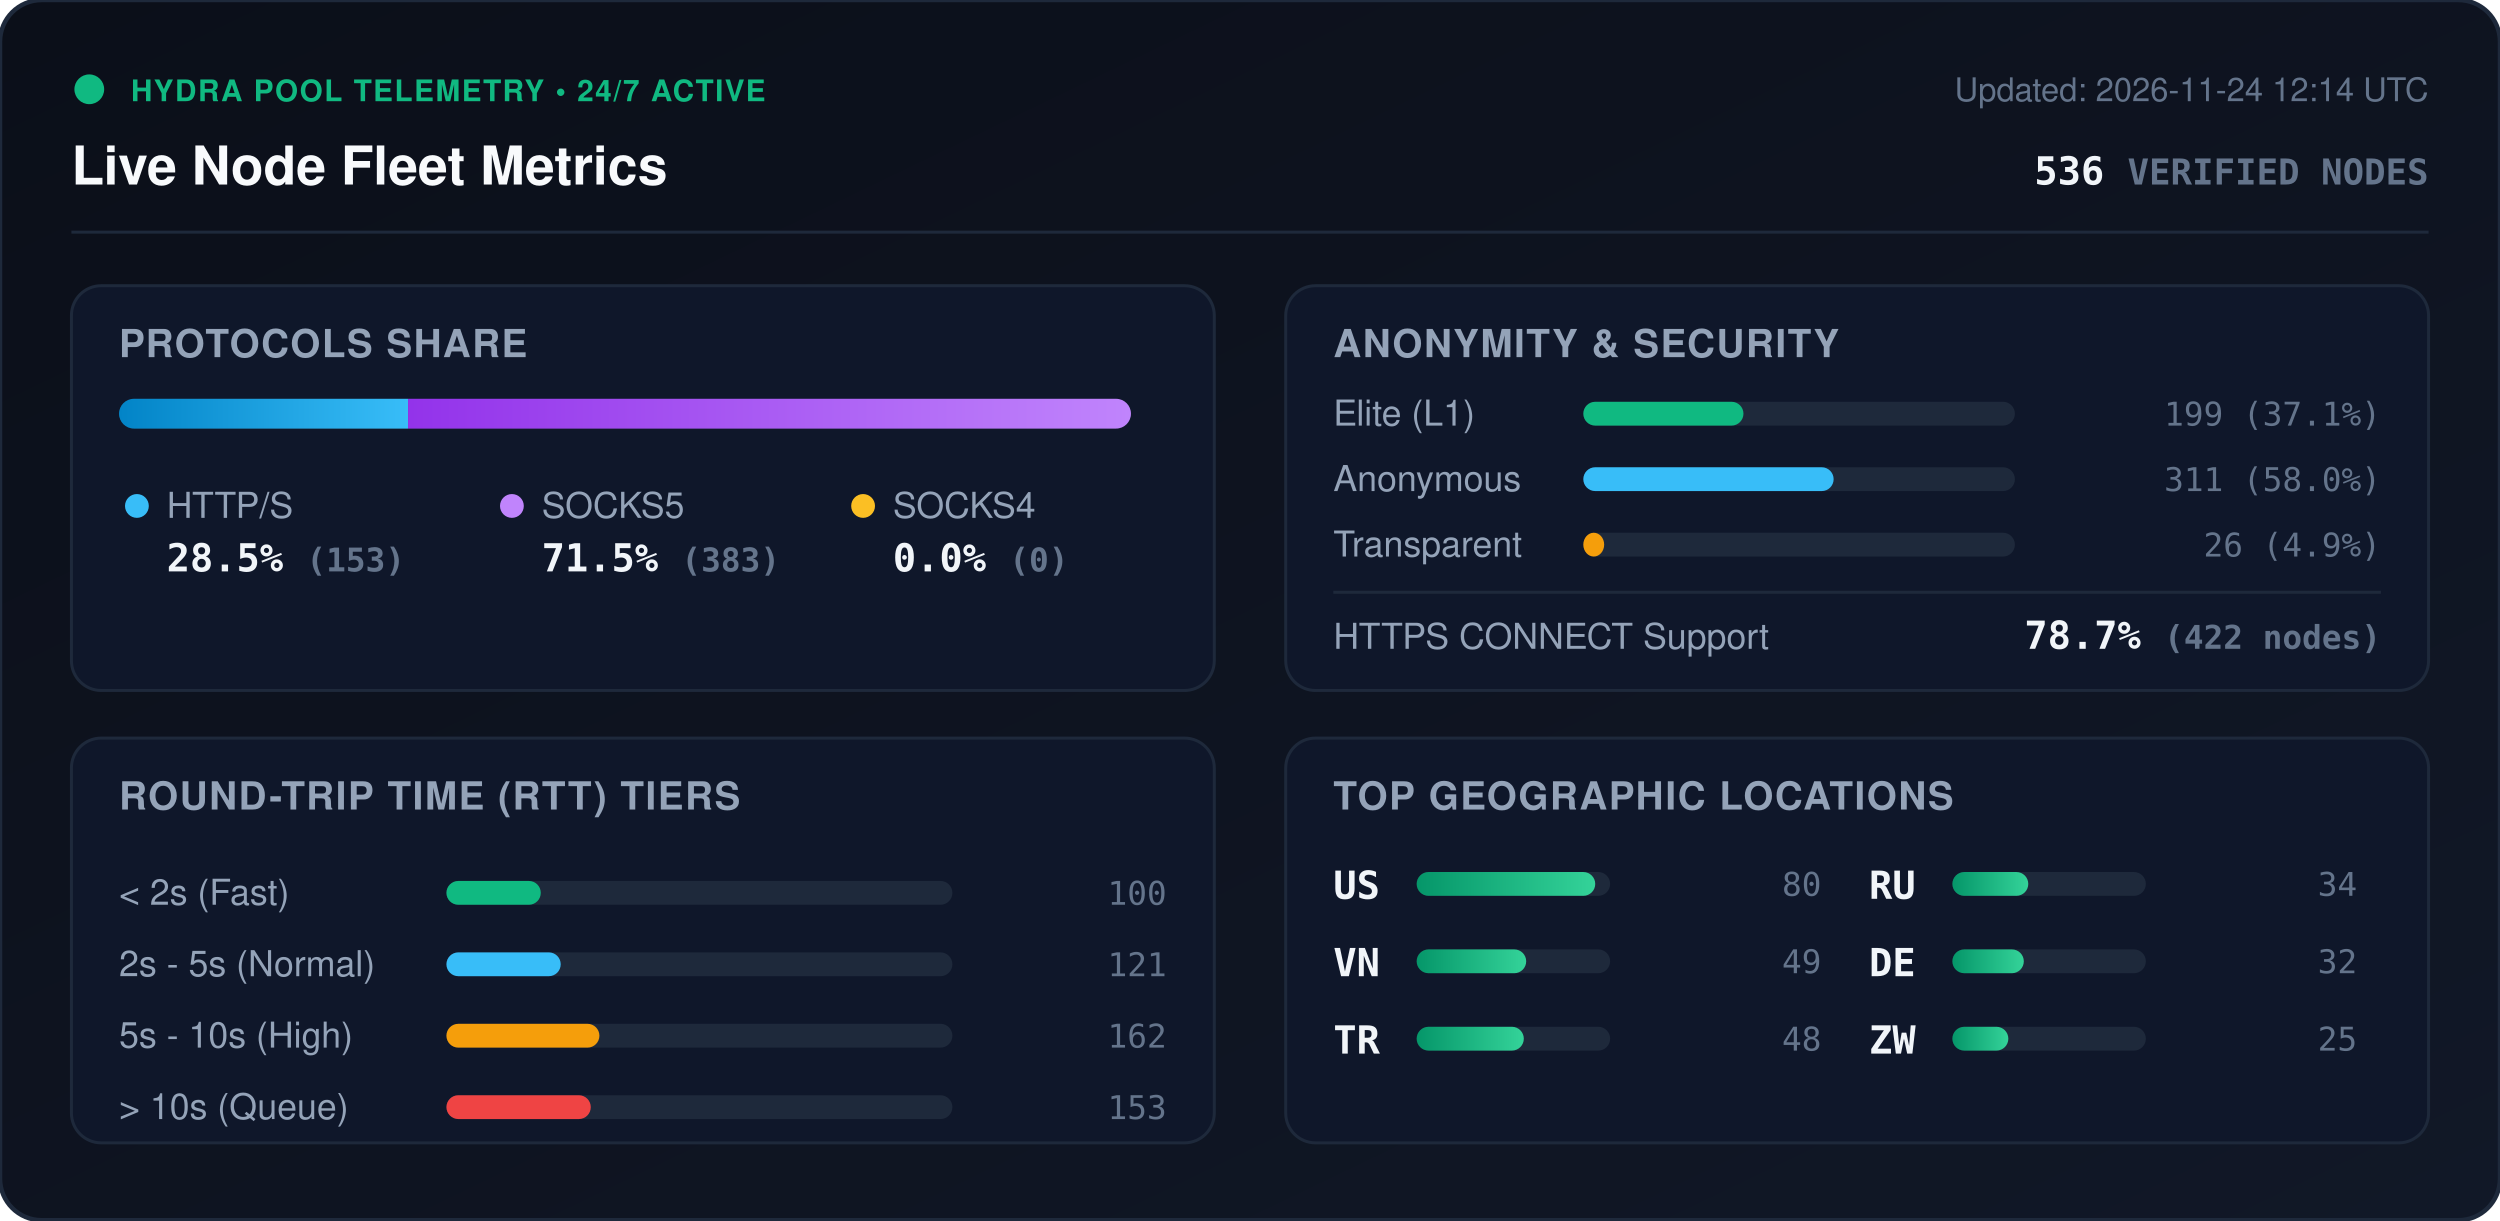
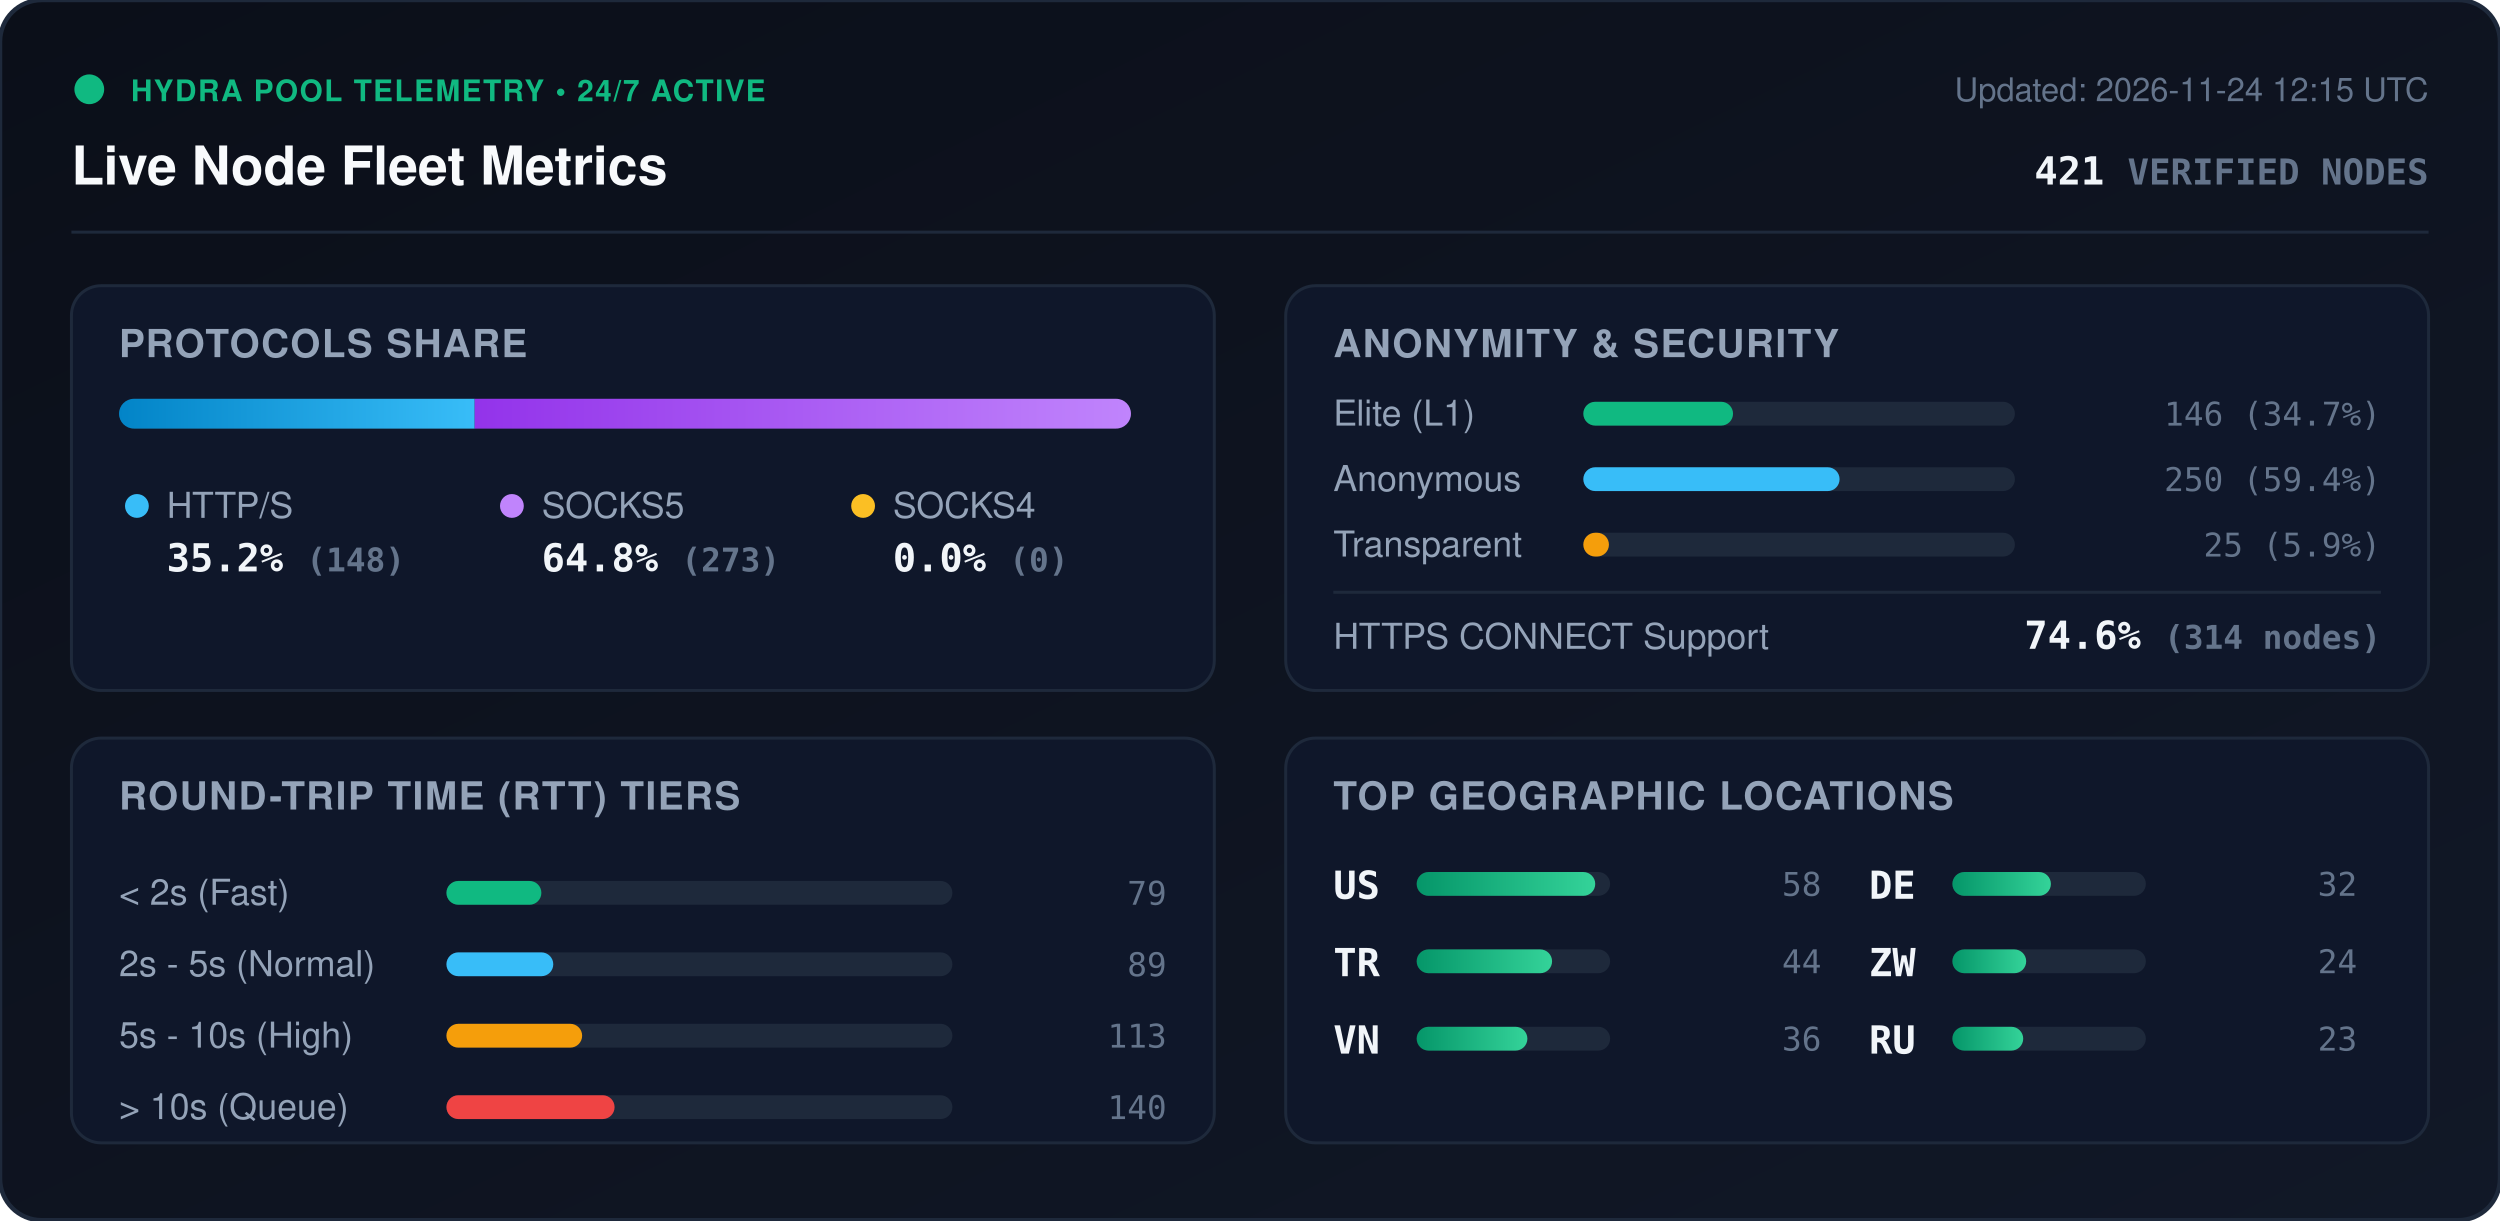
<svg xmlns="http://www.w3.org/2000/svg" viewBox="0 0 840 410" width="840" height="410" style="max-width: 100%; height: auto;">
  <defs>
    <linearGradient id="bg" x1="0%" y1="0%" x2="100%" y2="100%">
      <stop offset="0%" stop-color="#0b0f19" />
      <stop offset="100%" stop-color="#111827" />
    </linearGradient>
    <linearGradient id="bar-http" x1="0%" y1="0%" x2="100%" y2="0%">
      <stop offset="0%" stop-color="#0284c7" />
      <stop offset="100%" stop-color="#38bdf8" />
    </linearGradient>
    <linearGradient id="bar-socks5" x1="0%" y1="0%" x2="100%" y2="0%">
      <stop offset="0%" stop-color="#9333ea" />
      <stop offset="100%" stop-color="#c084fc" />
    </linearGradient>
    <linearGradient id="bar-socks4" x1="0%" y1="0%" x2="100%" y2="0%">
      <stop offset="0%" stop-color="#d97706" />
      <stop offset="100%" stop-color="#fbbf24" />
    </linearGradient>
    <linearGradient id="bar-green" x1="0%" y1="0%" x2="100%" y2="0%">
      <stop offset="0%" stop-color="#059669" />
      <stop offset="100%" stop-color="#34d399" />
    </linearGradient>
    <clipPath id="prog-track-clip">
      <rect width="340.0" height="10" rx="5" />
    </clipPath>
    <style>
      .title { font: 700 18px -apple-system, BlinkMacSystemFont, 'Segoe UI', Helvetica, Arial, sans-serif; fill: #f8fafc; }
      .sub { font: 500 11px -apple-system, BlinkMacSystemFont, 'Segoe UI', Helvetica, Arial, sans-serif; fill: #64748b; }
      .section-hdr { font: 600 13px -apple-system, BlinkMacSystemFont, 'Segoe UI', Helvetica, Arial, sans-serif; fill: #94a3b8; letter-spacing: 0.5px; }
      .metric-val { font: 700 13px -apple-system, BlinkMacSystemFont, 'Segoe UI', Helvetica, Arial, sans-serif; fill: #f1f5f9; }
      .metric-lbl { font: 500 12px -apple-system, BlinkMacSystemFont, 'Segoe UI', Helvetica, Arial, sans-serif; fill: #94a3b8; }
      .badge-txt { font: 700 10px -apple-system, BlinkMacSystemFont, 'Segoe UI', Helvetica, Arial, sans-serif; fill: #10b981; letter-spacing: 0.5px; }
      .mono { font-family: ui-monospace, SFMono-Regular, Menlo, Monaco, Consolas, monospace; }
      .pulse { animation: beacon 2s infinite ease-in-out; }
      @keyframes beacon { 0%, 100% { opacity: 1; } 50% { opacity: 0.35; } }
    </style>
  </defs>
  <rect width="840" height="410" rx="14" fill="url(#bg)" stroke="#1e293b" stroke-width="1.5" />
  <g transform="translate(24, 24)">
    <circle cx="6" cy="6" r="5" fill="#10b981" class="pulse" />
    <text x="20" y="10" class="badge-txt">HYDRA POOL TELEMETRY • 24/7 ACTIVE</text>
    <text x="0" y="38" class="title">Live Node Fleet Metrics</text>
-     <text x="792" y="10" text-anchor="end" class="sub">Updated: 2026-11-24 12:14 UTC</text>
-     <text x="792" y="38" text-anchor="end" class="metric-val mono" fill="#38bdf8">536 <tspan font-size="12" fill="#64748b">VERIFIED NODES</tspan>
+     <text x="792" y="10" text-anchor="end" class="sub">Updated: 2026-11-24 12:15 UTC</text>
+     <text x="792" y="38" text-anchor="end" class="metric-val mono" fill="#38bdf8">421 <tspan font-size="12" fill="#64748b">VERIFIED NODES</tspan>
    </text>
  </g>
  <line x1="24" y1="78" x2="816" y2="78" stroke="#1e293b" stroke-width="1" />
  <g transform="translate(24, 96)">
    <rect width="384" height="136" rx="10" fill="#0f172a" stroke="#1e293b" />
    <text x="16" y="24" class="section-hdr">PROTOCOLS SHARE</text>
    <g transform="translate(16, 38)">
      <rect width="340.0" height="10" rx="5" fill="#1e293b" />
      <g clip-path="url(#prog-track-clip)">
-         <rect x="0" width="97.1" height="10" fill="url(#bar-http)" />
-         <rect x="97.1" width="242.9" height="10" fill="url(#bar-socks5)" />
+         <rect x="0" width="119.5" height="10" fill="url(#bar-http)" />
+         <rect x="119.5" width="220.5" height="10" fill="url(#bar-socks5)" />
        <rect x="340.0" width="0.0" height="10" fill="url(#bar-socks4)" />
      </g>
    </g>
    <g transform="translate(16, 68)">
      <circle cx="6" cy="6" r="4" fill="#38bdf8" />
      <text x="16" y="10" class="metric-lbl">HTTP/S</text>
-       <text x="16" y="28" class="metric-val mono">28.5% <tspan font-size="11" fill="#64748b">(153)</tspan>
+       <text x="16" y="28" class="metric-val mono">35.2% <tspan font-size="11" fill="#64748b">(148)</tspan>
      </text>
      <circle cx="132" cy="6" r="4" fill="#c084fc" />
      <text x="142" y="10" class="metric-lbl">SOCKS5</text>
-       <text x="142" y="28" class="metric-val mono">71.5% <tspan font-size="11" fill="#64748b">(383)</tspan>
+       <text x="142" y="28" class="metric-val mono">64.8% <tspan font-size="11" fill="#64748b">(273)</tspan>
      </text>
      <circle cx="250" cy="6" r="4" fill="#fbbf24" />
      <text x="260" y="10" class="metric-lbl">SOCKS4</text>
      <text x="260" y="28" class="metric-val mono">0.0% <tspan font-size="11" fill="#64748b">(0)</tspan>
      </text>
    </g>
  </g>
  <g transform="translate(432, 96)">
    <rect width="384" height="136" rx="10" fill="#0f172a" stroke="#1e293b" />
    <text x="16" y="24" class="section-hdr">ANONYMITY &amp; SECURITY</text>
    <text x="16" y="47" class="metric-lbl">Elite (L1)</text>
    <rect x="100" y="39" width="145.0" height="8" rx="4" fill="#1e293b" />
-     <rect x="100" y="39" width="53.8" height="8" rx="4" fill="#10b981" />
-     <text x="368" y="47" text-anchor="end" class="mono sub" fill="#e2e8f0">199 (37.1%)</text>
+     <rect x="100" y="39" width="50.3" height="8" rx="4" fill="#10b981" />
+     <text x="368" y="47" text-anchor="end" class="mono sub" fill="#e2e8f0">146 (34.7%)</text>
    <text x="16" y="69" class="metric-lbl">Anonymous</text>
    <rect x="100" y="61" width="145.0" height="8" rx="4" fill="#1e293b" />
-     <rect x="100" y="61" width="84.1" height="8" rx="4" fill="#38bdf8" />
-     <text x="368" y="69" text-anchor="end" class="mono sub" fill="#e2e8f0">311 (58.0%)</text>
+     <rect x="100" y="61" width="86.1" height="8" rx="4" fill="#38bdf8" />
+     <text x="368" y="69" text-anchor="end" class="mono sub" fill="#e2e8f0">250 (59.4%)</text>
    <text x="16" y="91" class="metric-lbl">Transparent</text>
    <rect x="100" y="83" width="145.0" height="8" rx="4" fill="#1e293b" />
-     <rect x="100" y="83" width="7.0" height="8" rx="4" fill="#f59e0b" />
-     <text x="368" y="91" text-anchor="end" class="mono sub" fill="#e2e8f0">26 (4.9%)</text>
+     <rect x="100" y="83" width="8.6" height="8" rx="4" fill="#f59e0b" />
+     <text x="368" y="91" text-anchor="end" class="mono sub" fill="#e2e8f0">25 (5.9%)</text>
    <line x1="16" y1="103" x2="368" y2="103" stroke="#1e293b" stroke-width="1" />
    <text x="16" y="122" class="metric-lbl">HTTPS CONNECT Support</text>
-     <text x="368" y="122" text-anchor="end" class="metric-val mono" fill="#34d399">78.7% <tspan font-size="11" fill="#64748b">(422 nodes)</tspan>
+     <text x="368" y="122" text-anchor="end" class="metric-val mono" fill="#34d399">74.6% <tspan font-size="11" fill="#64748b">(314 nodes)</tspan>
    </text>
  </g>
  <g transform="translate(24, 248)">
    <rect width="384" height="136" rx="10" fill="#0f172a" stroke="#1e293b" />
    <text x="16" y="24" class="section-hdr">ROUND-TRIP TIME (RTT) TIERS</text>
    <g transform="translate(16, 42)">
      <text x="0" y="14" class="metric-lbl">&lt; 2s (Fast)</text>
      <rect x="110" y="6" width="170" height="8" rx="4" fill="#1e293b" />
-       <rect x="110" y="6" width="31.7" height="8" rx="4" fill="#10b981" />
-       <text x="352" y="14" text-anchor="end" class="mono sub">100</text>
+       <rect x="110" y="6" width="31.9" height="8" rx="4" fill="#10b981" />
+       <text x="352" y="14" text-anchor="end" class="mono sub">79</text>
      <text x="0" y="38" class="metric-lbl">2s - 5s (Normal)</text>
      <rect x="110" y="30" width="170" height="8" rx="4" fill="#1e293b" />
-       <rect x="110" y="30" width="38.4" height="8" rx="4" fill="#38bdf8" />
-       <text x="352" y="38" text-anchor="end" class="mono sub">121</text>
+       <rect x="110" y="30" width="35.9" height="8" rx="4" fill="#38bdf8" />
+       <text x="352" y="38" text-anchor="end" class="mono sub">89</text>
      <text x="0" y="62" class="metric-lbl">5s - 10s (High)</text>
      <rect x="110" y="54" width="170" height="8" rx="4" fill="#1e293b" />
-       <rect x="110" y="54" width="51.4" height="8" rx="4" fill="#f59e0b" />
-       <text x="352" y="62" text-anchor="end" class="mono sub">162</text>
+       <rect x="110" y="54" width="45.6" height="8" rx="4" fill="#f59e0b" />
+       <text x="352" y="62" text-anchor="end" class="mono sub">113</text>
      <text x="0" y="86" class="metric-lbl">&gt; 10s (Queue)</text>
      <rect x="110" y="78" width="170" height="8" rx="4" fill="#1e293b" />
-       <rect x="110" y="78" width="48.5" height="8" rx="4" fill="#ef4444" />
-       <text x="352" y="86" text-anchor="end" class="mono sub">153</text>
+       <rect x="110" y="78" width="56.5" height="8" rx="4" fill="#ef4444" />
+       <text x="352" y="86" text-anchor="end" class="mono sub">140</text>
    </g>
  </g>
  <g transform="translate(432, 248)">
    <rect width="384" height="136" rx="10" fill="#0f172a" stroke="#1e293b" />
    <text x="16" y="24" class="section-hdr">TOP GEOGRAPHIC LOCATIONS</text>
    <g transform="translate(16, 42)">
      <g transform="translate(0, 0)">
        <text x="0" y="12" class="mono metric-val" font-size="12">US</text>
        <rect x="28" y="3" width="65" height="8" rx="4" fill="#1e293b" />
        <rect x="28" y="3" width="60.0" height="8" rx="4" fill="url(#bar-green)" />
-         <text x="164" y="11" text-anchor="end" class="mono sub">80</text>
+         <text x="164" y="11" text-anchor="end" class="mono sub">58</text>
      </g>
      <g transform="translate(0, 26)">
+         <text x="0" y="12" class="mono metric-val" font-size="12">TR</text>
+         <rect x="28" y="3" width="65" height="8" rx="4" fill="#1e293b" />
+         <rect x="28" y="3" width="45.5" height="8" rx="4" fill="url(#bar-green)" />
+         <text x="164" y="11" text-anchor="end" class="mono sub">44</text>
+       </g>
+       <g transform="translate(0, 52)">
        <text x="0" y="12" class="mono metric-val" font-size="12">VN</text>
        <rect x="28" y="3" width="65" height="8" rx="4" fill="#1e293b" />
-         <rect x="28" y="3" width="36.8" height="8" rx="4" fill="url(#bar-green)" />
-         <text x="164" y="11" text-anchor="end" class="mono sub">49</text>
-       </g>
-       <g transform="translate(0, 52)">
-         <text x="0" y="12" class="mono metric-val" font-size="12">TR</text>
-         <rect x="28" y="3" width="65" height="8" rx="4" fill="#1e293b" />
-         <rect x="28" y="3" width="36.0" height="8" rx="4" fill="url(#bar-green)" />
-         <text x="164" y="11" text-anchor="end" class="mono sub">48</text>
+         <rect x="28" y="3" width="37.2" height="8" rx="4" fill="url(#bar-green)" />
+         <text x="164" y="11" text-anchor="end" class="mono sub">36</text>
      </g>
      <g transform="translate(180, 0)">
+         <text x="0" y="12" class="mono metric-val" font-size="12">DE</text>
+         <rect x="28" y="3" width="65" height="8" rx="4" fill="#1e293b" />
+         <rect x="28" y="3" width="33.1" height="8" rx="4" fill="url(#bar-green)" />
+         <text x="164" y="11" text-anchor="end" class="mono sub">32</text>
+       </g>
+       <g transform="translate(180, 26)">
+         <text x="0" y="12" class="mono metric-val" font-size="12">ZW</text>
+         <rect x="28" y="3" width="65" height="8" rx="4" fill="#1e293b" />
+         <rect x="28" y="3" width="24.8" height="8" rx="4" fill="url(#bar-green)" />
+         <text x="164" y="11" text-anchor="end" class="mono sub">24</text>
+       </g>
+       <g transform="translate(180, 52)">
        <text x="0" y="12" class="mono metric-val" font-size="12">RU</text>
        <rect x="28" y="3" width="65" height="8" rx="4" fill="#1e293b" />
-         <rect x="28" y="3" width="25.5" height="8" rx="4" fill="url(#bar-green)" />
-         <text x="164" y="11" text-anchor="end" class="mono sub">34</text>
-       </g>
-       <g transform="translate(180, 26)">
-         <text x="0" y="12" class="mono metric-val" font-size="12">DE</text>
-         <rect x="28" y="3" width="65" height="8" rx="4" fill="#1e293b" />
-         <rect x="28" y="3" width="24.0" height="8" rx="4" fill="url(#bar-green)" />
-         <text x="164" y="11" text-anchor="end" class="mono sub">32</text>
-       </g>
-       <g transform="translate(180, 52)">
-         <text x="0" y="12" class="mono metric-val" font-size="12">ZW</text>
-         <rect x="28" y="3" width="65" height="8" rx="4" fill="#1e293b" />
-         <rect x="28" y="3" width="18.8" height="8" rx="4" fill="url(#bar-green)" />
-         <text x="164" y="11" text-anchor="end" class="mono sub">25</text>
+         <rect x="28" y="3" width="23.8" height="8" rx="4" fill="url(#bar-green)" />
+         <text x="164" y="11" text-anchor="end" class="mono sub">23</text>
      </g>
    </g>
  </g>
</svg>
